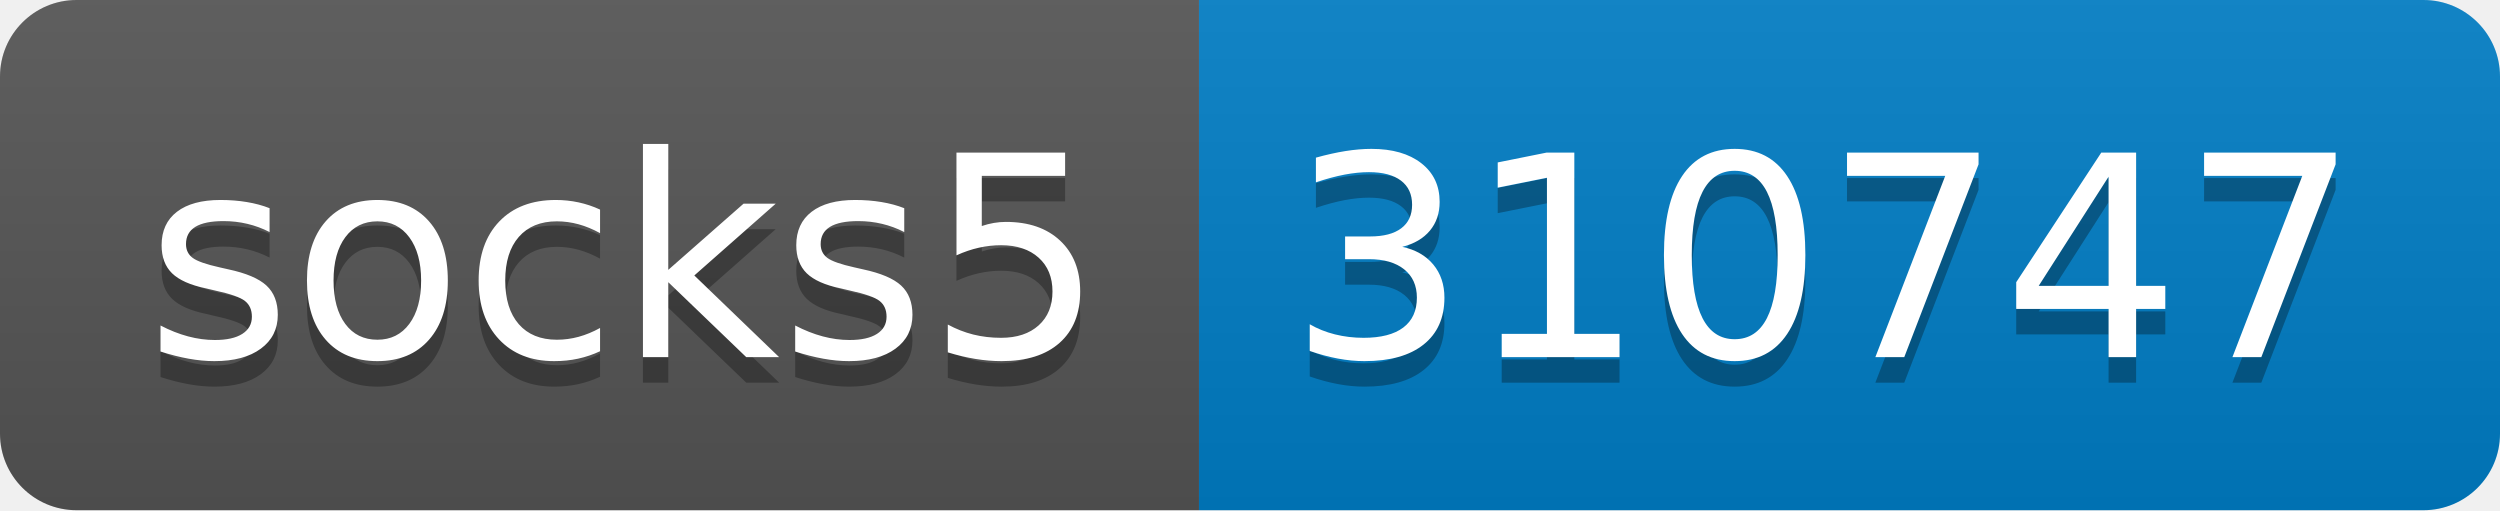
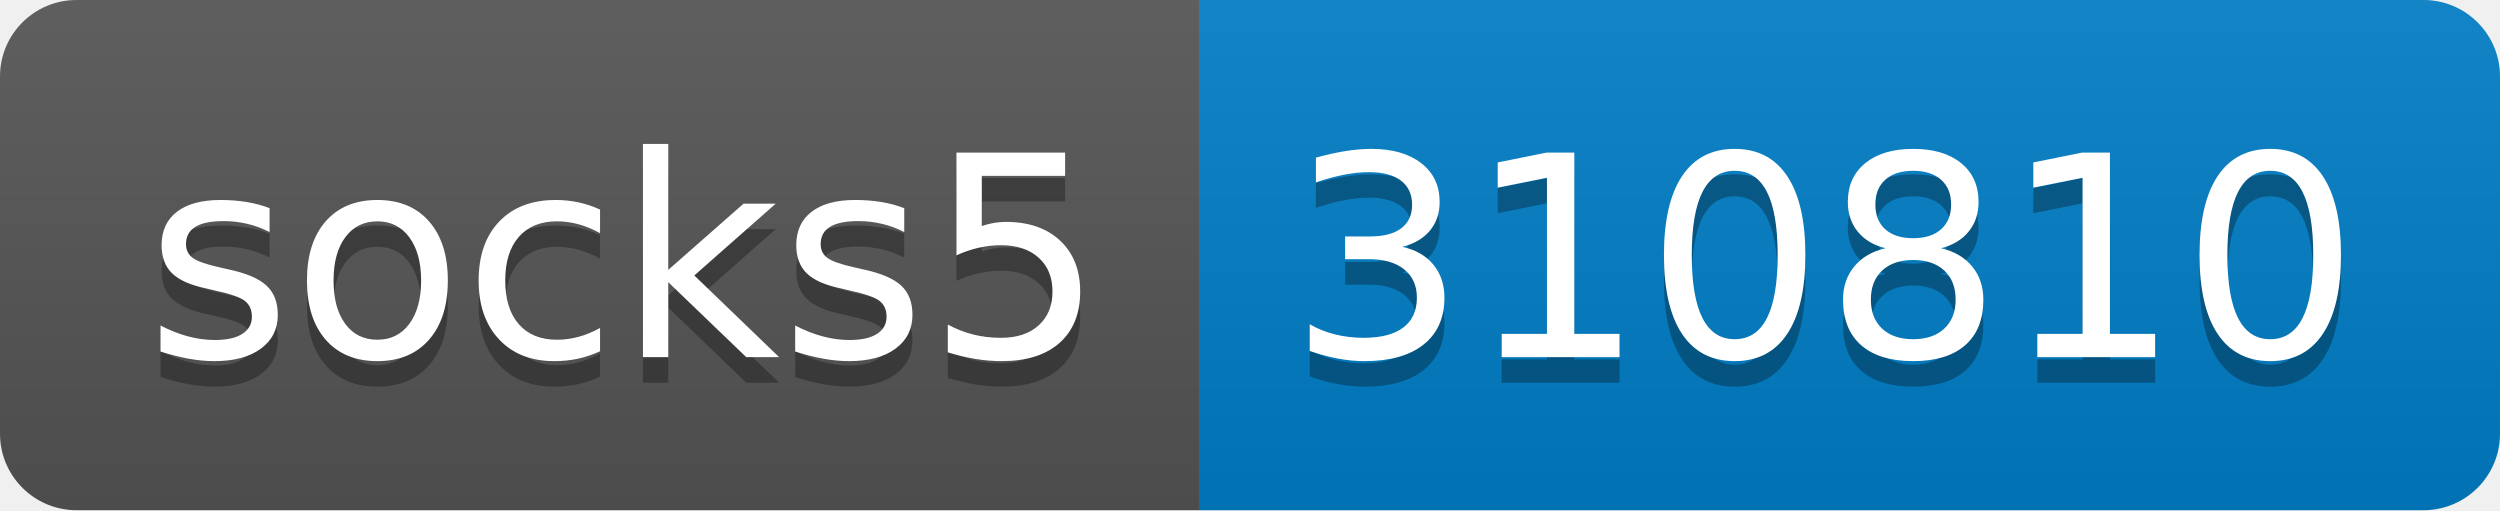
- <svg xmlns="http://www.w3.org/2000/svg" width="98" height="20" role="img" aria-label="socks5: 310747">
+ <svg xmlns="http://www.w3.org/2000/svg" width="98" height="20" role="img" aria-label="socks5: 310810">
  <linearGradient id="s" x2="0" y2="100%">
    <stop offset="0" stop-color="#bbb" stop-opacity=".1" />
    <stop offset="1" stop-opacity=".1" />
  </linearGradient>
  <clipPath id="r">
    <rect width="98" height="20" rx="3" fill="#fff" />
  </clipPath>
  <g clip-path="url(#r)">
    <rect width="47" height="20" fill="#555" />
    <rect x="47" width="51" height="20" fill="#007ec6" />
    <rect width="98" height="20" fill="url(#s)" />
  </g>
  <g fill="#fff" text-anchor="middle" font-family="Verdana,Geneva,DejaVu Sans,sans-serif" text-rendering="geometricPrecision" font-size="110">
    <text aria-hidden="true" x="245" y="150" fill="#010101" fill-opacity=".3" transform="scale(.1)" textLength="370">socks5</text>
    <text x="245" y="140" transform="scale(.1)" fill="#fff" textLength="370">socks5</text>
-     <text aria-hidden="true" x="715" y="150" fill="#010101" fill-opacity=".3" transform="scale(.1)" textLength="410">310747</text>
-     <text x="715" y="140" transform="scale(.1)" fill="#fff" textLength="410">310747</text>
+     <text aria-hidden="true" x="715" y="150" fill="#010101" fill-opacity=".3" transform="scale(.1)" textLength="410">310810</text>
+     <text x="715" y="140" transform="scale(.1)" fill="#fff" textLength="410">310810</text>
  </g>
</svg>
